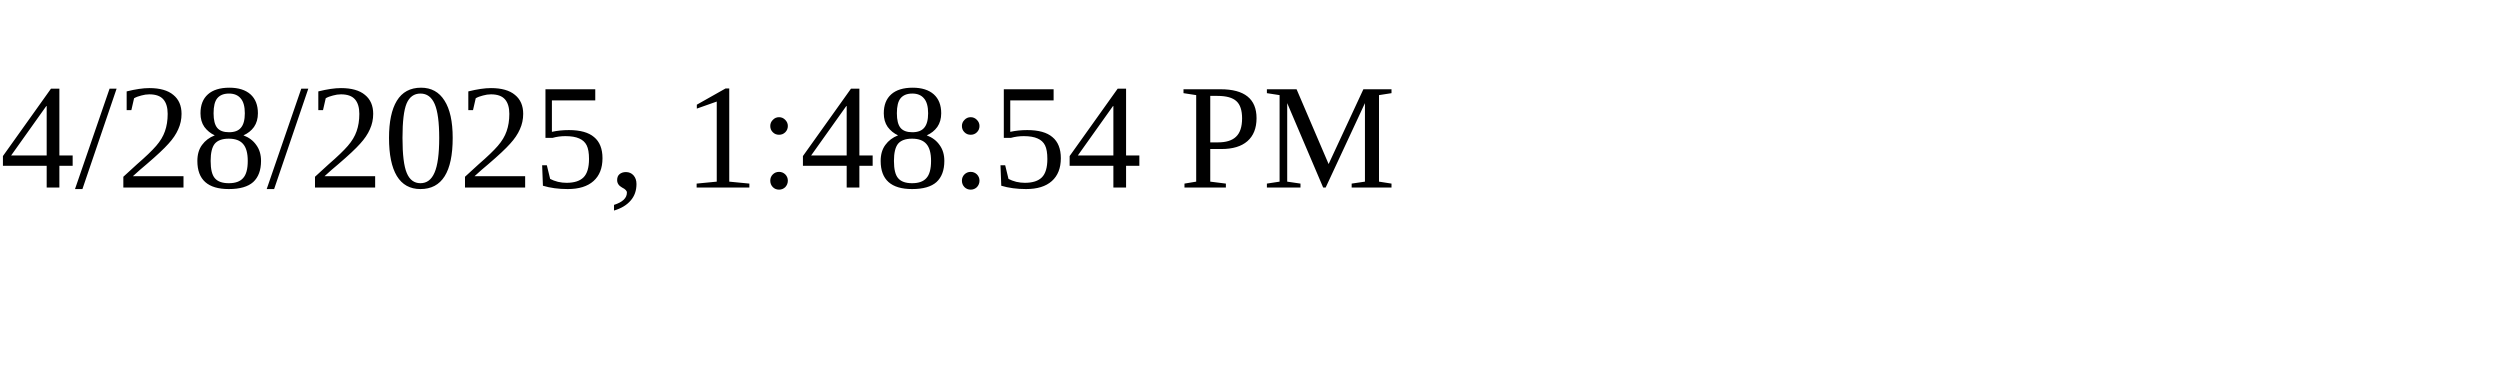
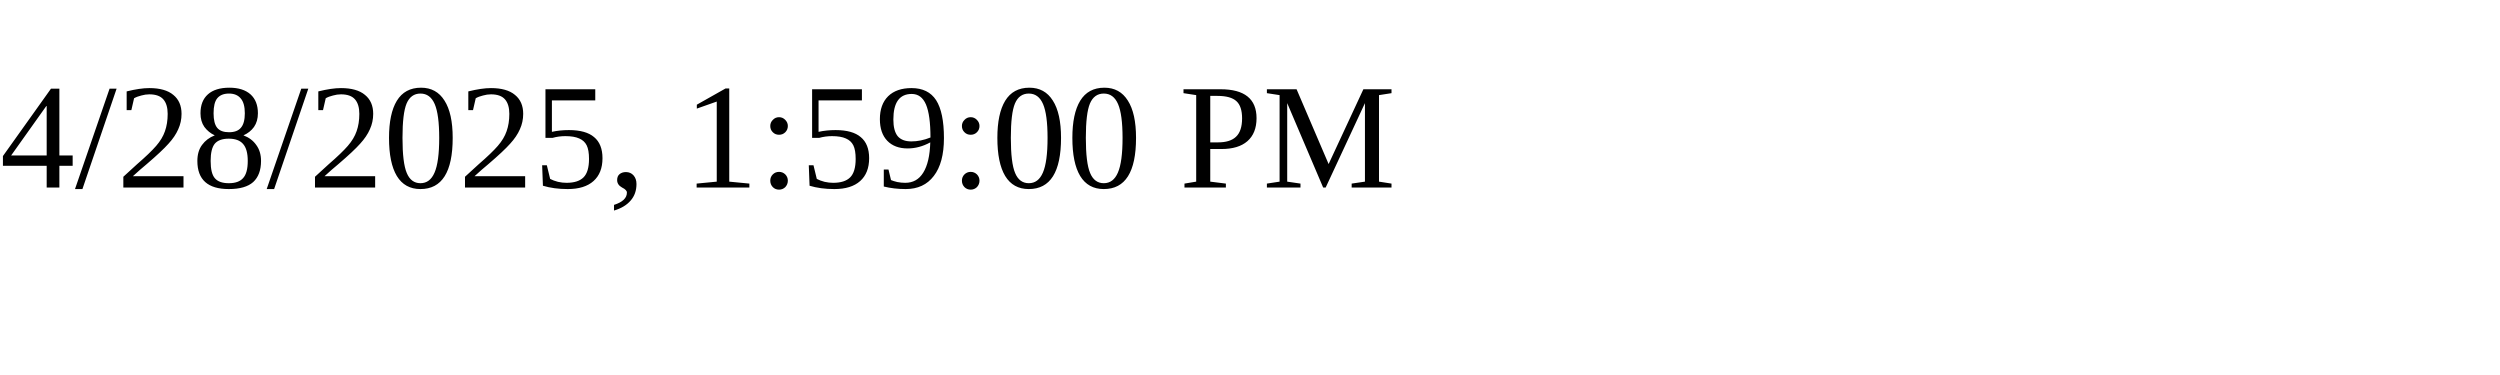
<svg xmlns="http://www.w3.org/2000/svg" height="30" width="200">
-   <text x="0" y="15">4/28/2025, 1:48:54 PM</text>
+   <text x="0" y="15">4/28/2025, 1:59:00 PM</text>
</svg>
